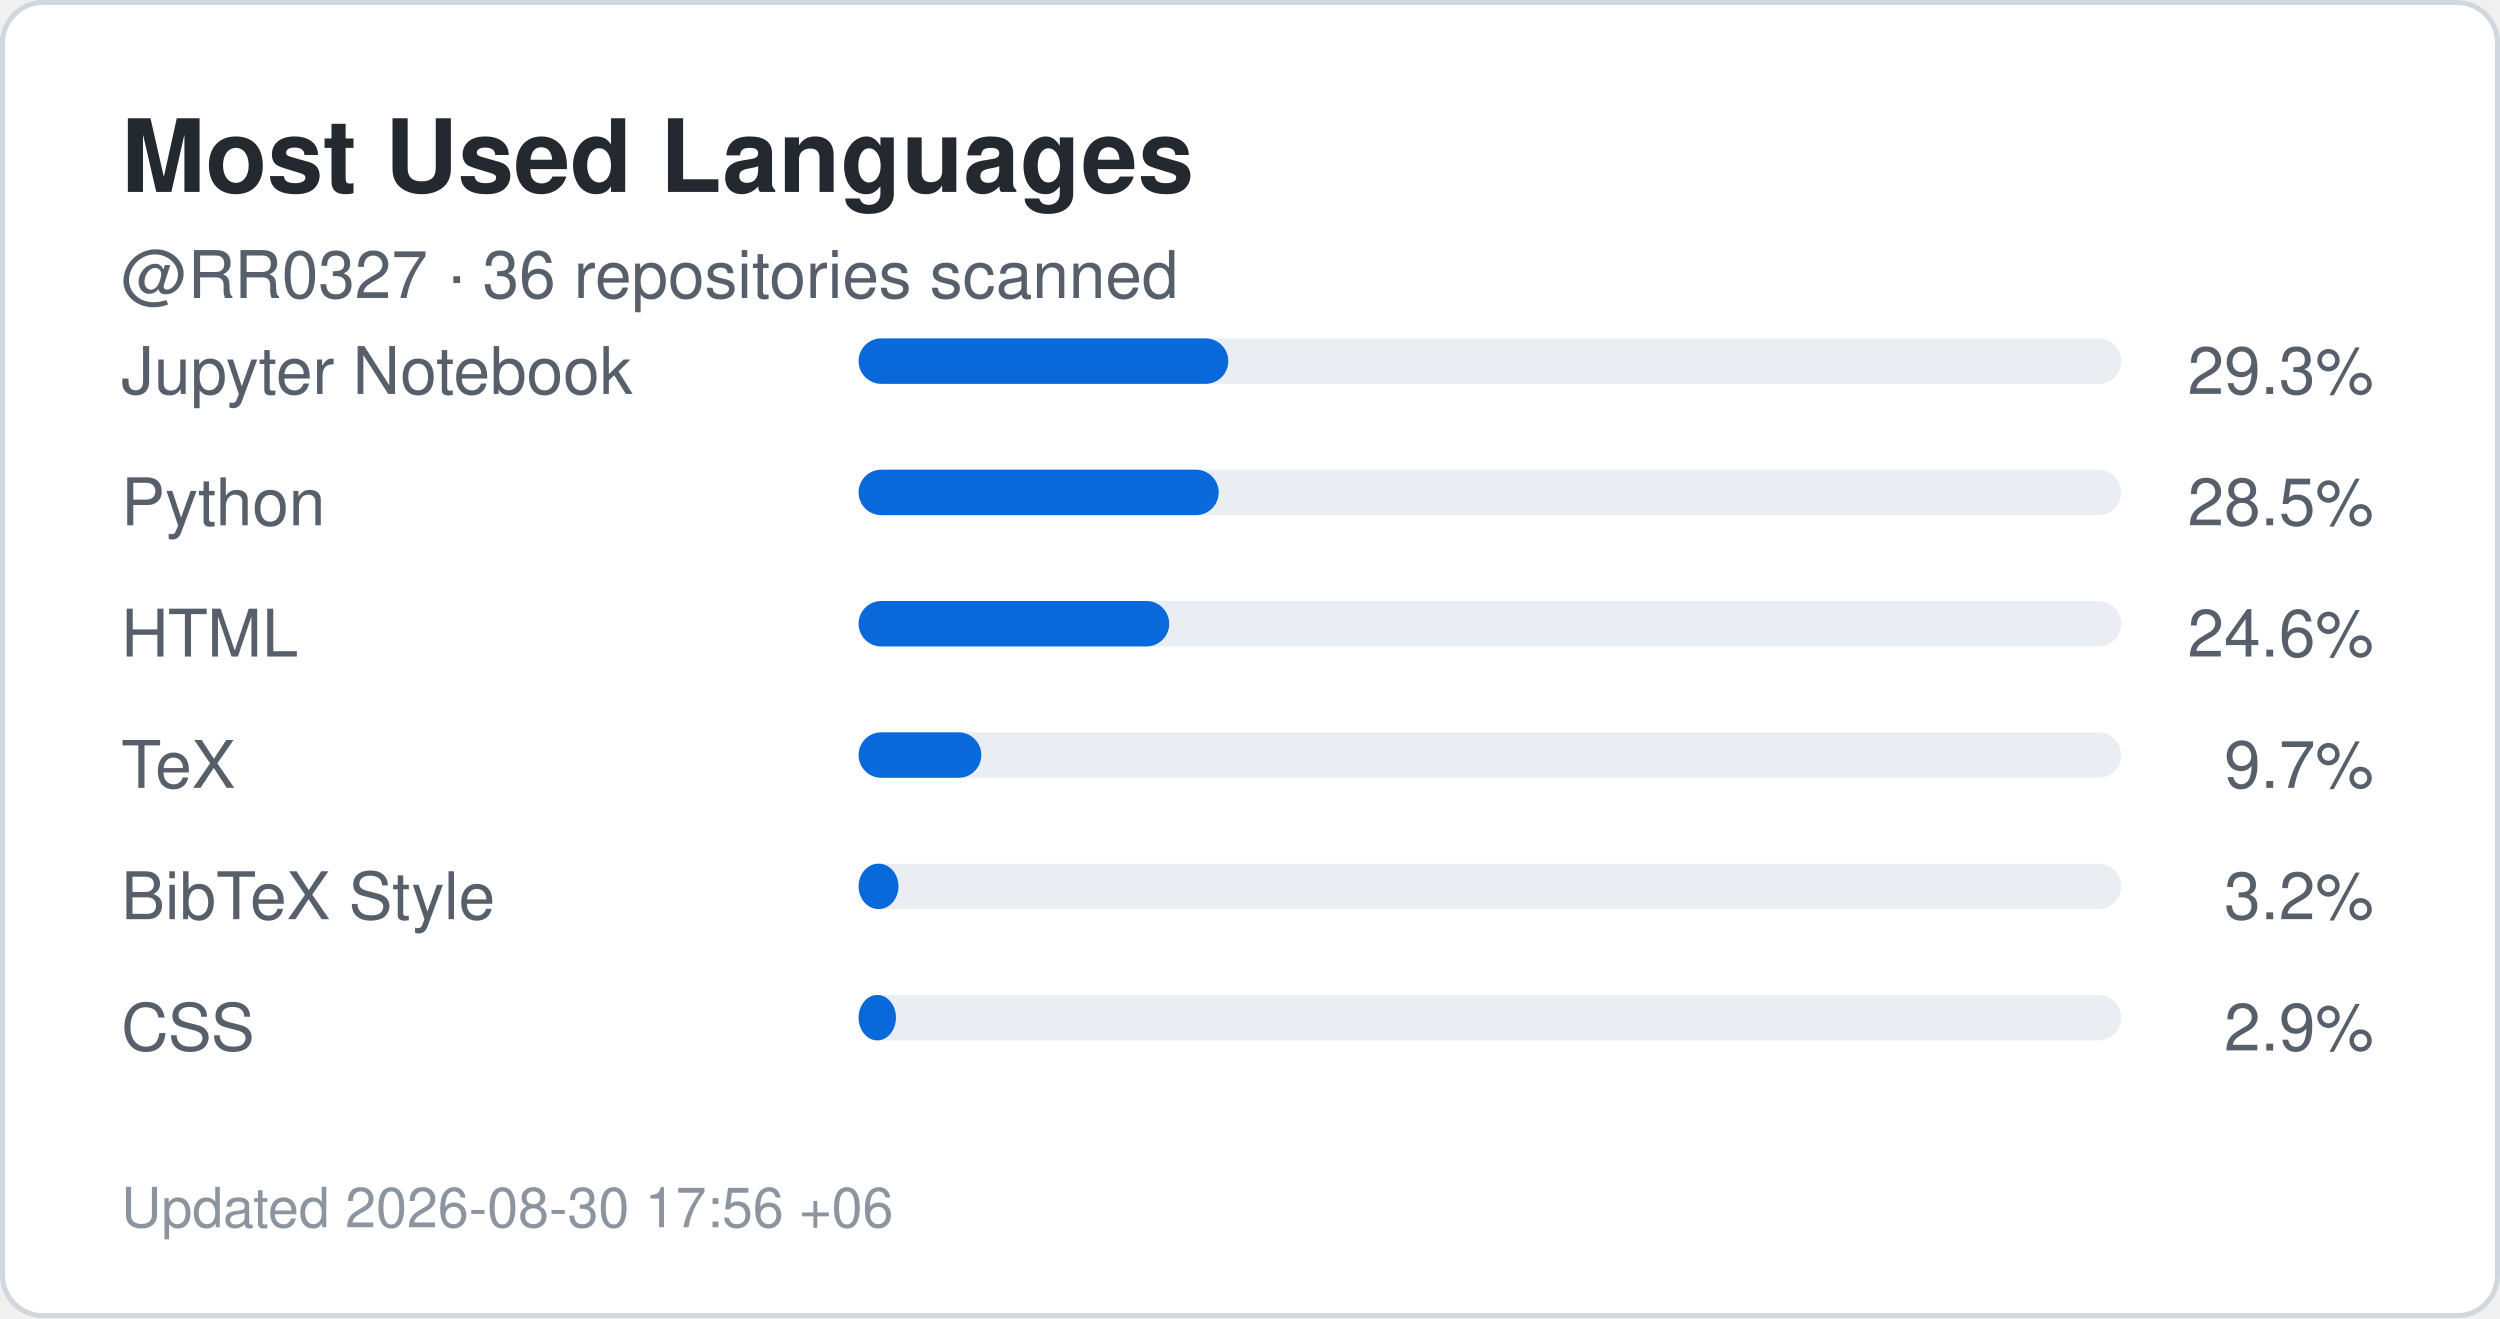
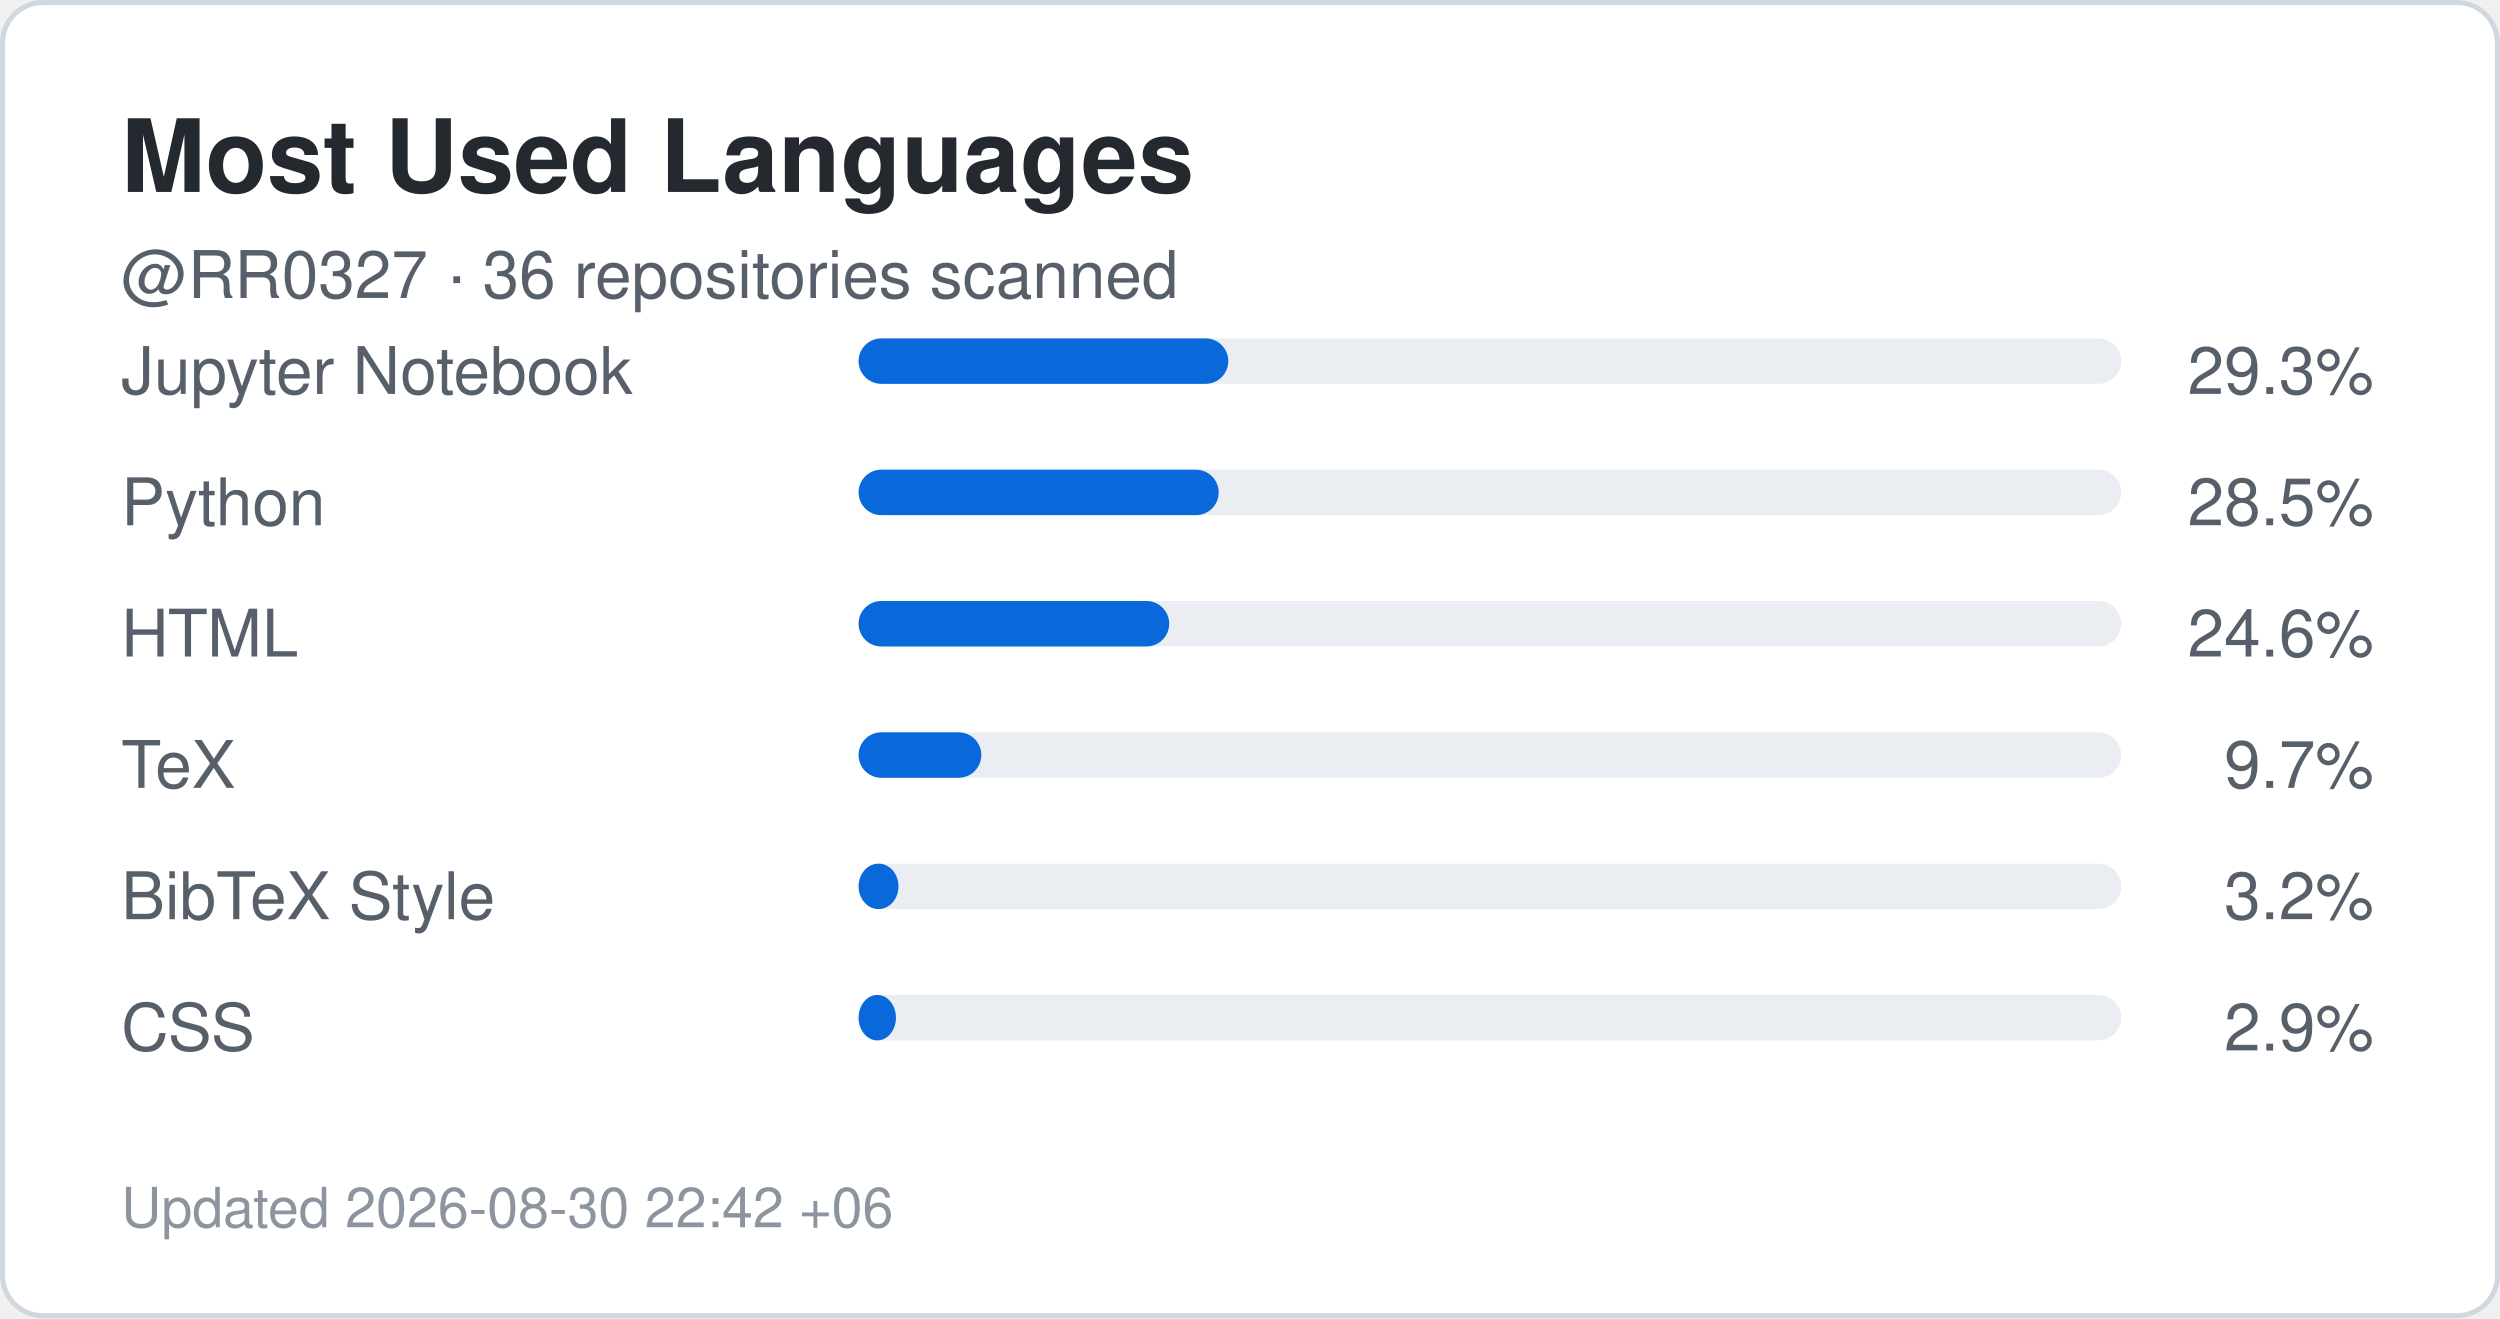
<svg xmlns="http://www.w3.org/2000/svg" width="495" height="261" viewBox="0 0 495 261" role="img" aria-label="Top languages for RR0327">
  <rect x="0.5" y="0.5" width="494" height="260" rx="8" fill="#ffffff" stroke="#d0d7de" />
  <style>
    .title {
      font: 700 20px -apple-system,BlinkMacSystemFont,"Segoe UI",Helvetica,Arial,sans-serif;
      fill: #24292f;
    }
    .label {
      font: 500 13px -apple-system,BlinkMacSystemFont,"Segoe UI",Helvetica,Arial,sans-serif;
      fill: #57606a;
    }
    .value {
      font: 700 22px -apple-system,BlinkMacSystemFont,"Segoe UI",Helvetica,Arial,sans-serif;
      fill: #0969da;
    }
    .small {
      font: 400 11px -apple-system,BlinkMacSystemFont,"Segoe UI",Helvetica,Arial,sans-serif;
      fill: #8c959f;
    }
  </style>
  <text x="24" y="38" class="title">Most Used Languages</text>
  <text x="24" y="59" class="label">
    @RR0327 · 36 repositories scanned
  </text>
  <text x="24" y="78" class="label">Jupyter Notebook</text>
  <rect x="170" y="67" width="250" height="9" rx="4.5" fill="#eaeef2" />
  <rect x="170" y="67" width="73.2" height="9" rx="4.5" fill="#0969da" />
  <text x="470" y="78" text-anchor="end" class="label">
    29.3%
  </text>
  <text x="24" y="104" class="label">Python</text>
  <rect x="170" y="93" width="250" height="9" rx="4.5" fill="#eaeef2" />
  <rect x="170" y="93" width="71.3" height="9" rx="4.5" fill="#0969da" />
  <text x="470" y="104" text-anchor="end" class="label">
    28.5%
  </text>
  <text x="24" y="130" class="label">HTML</text>
  <rect x="170" y="119" width="250" height="9" rx="4.5" fill="#eaeef2" />
  <rect x="170" y="119" width="61.5" height="9" rx="4.5" fill="#0969da" />
  <text x="470" y="130" text-anchor="end" class="label">
    24.6%
  </text>
  <text x="24" y="156" class="label">TeX</text>
  <rect x="170" y="145" width="250" height="9" rx="4.5" fill="#eaeef2" />
  <rect x="170" y="145" width="24.3" height="9" rx="4.5" fill="#0969da" />
  <text x="470" y="156" text-anchor="end" class="label">
    9.7%
  </text>
  <text x="24" y="182" class="label">BibTeX Style</text>
  <rect x="170" y="171" width="250" height="9" rx="4.5" fill="#eaeef2" />
  <rect x="170" y="171" width="7.9" height="9" rx="4.5" fill="#0969da" />
  <text x="470" y="182" text-anchor="end" class="label">
    3.2%
  </text>
  <text x="24" y="208" class="label">CSS</text>
  <rect x="170" y="197" width="250" height="9" rx="4.5" fill="#eaeef2" />
  <rect x="170" y="197" width="7.4" height="9" rx="4.5" fill="#0969da" />
  <text x="470" y="208" text-anchor="end" class="label">
    2.9%
  </text>
  <text x="24" y="243" class="small">
-     Updated 2026-08-30 17:56 +06
+     Updated 2026-08-30 22:42 +06
  </text>
</svg>
